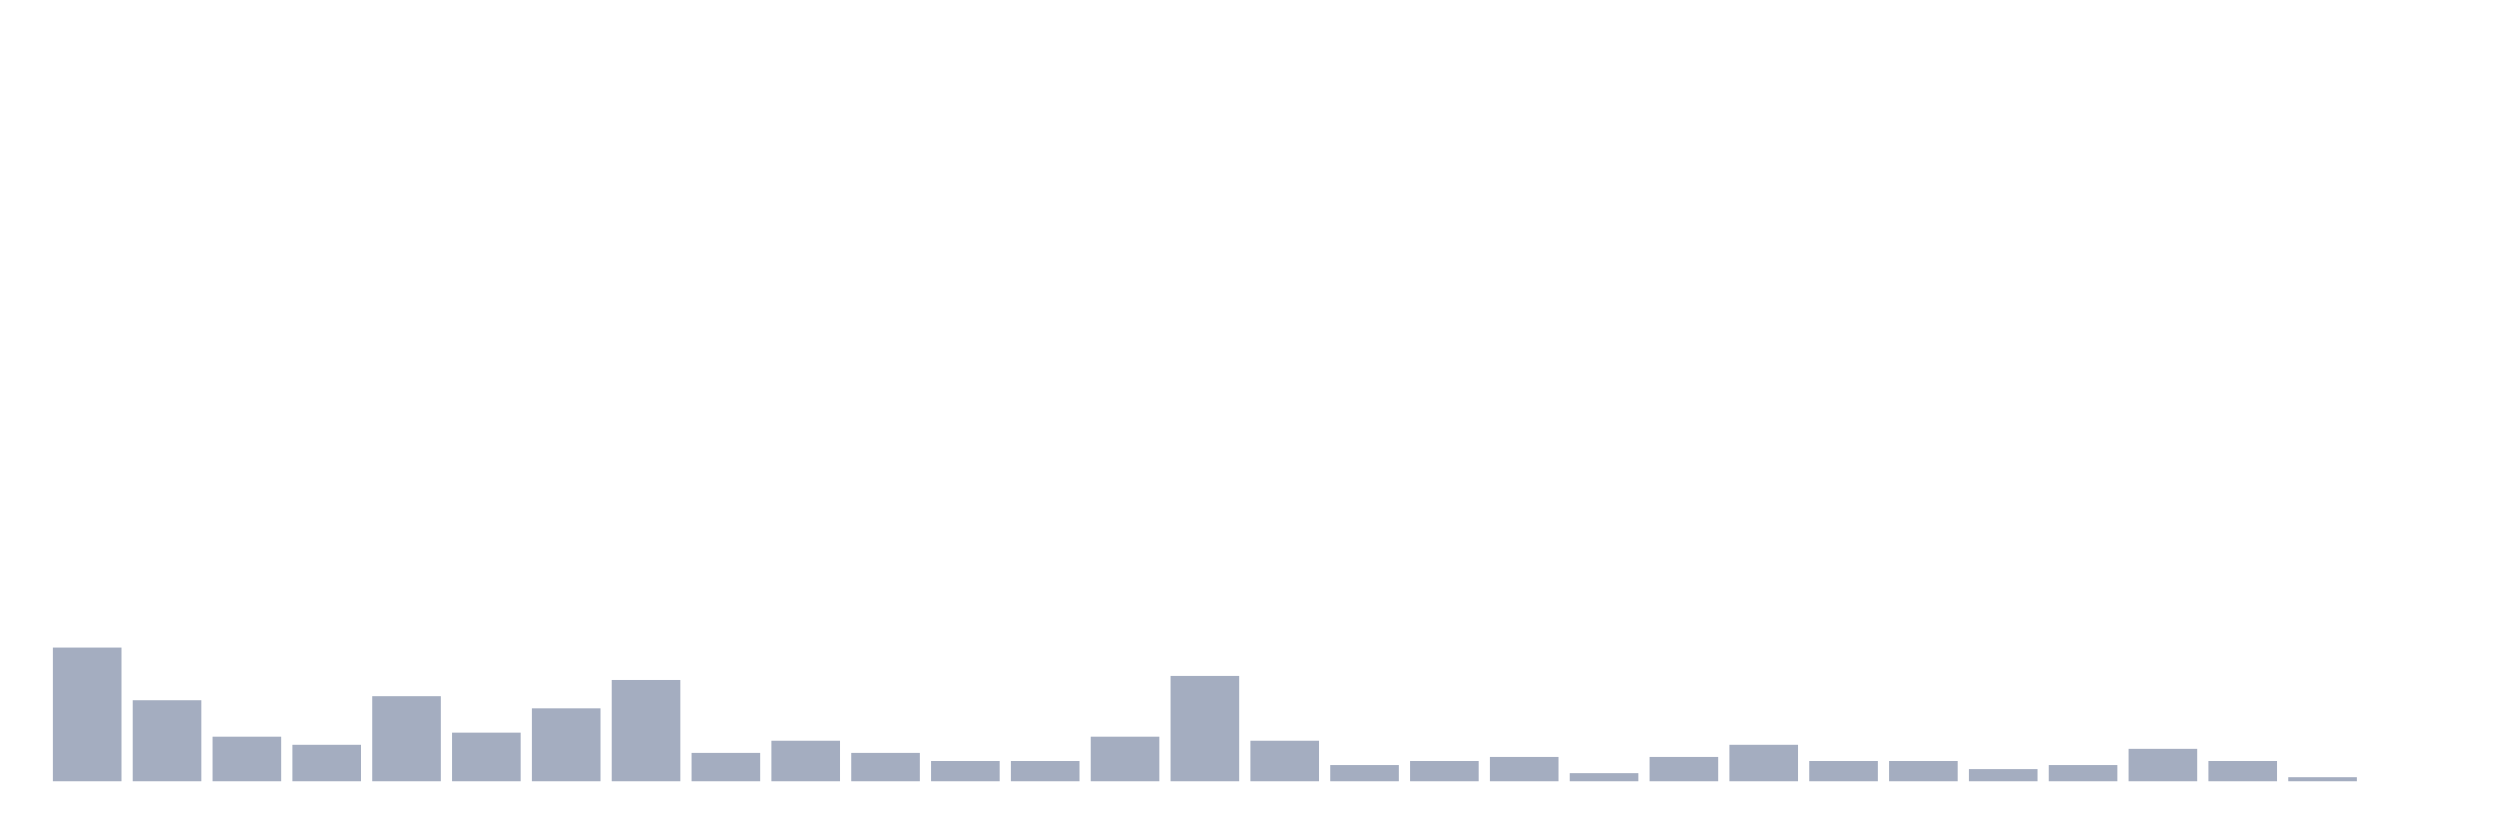
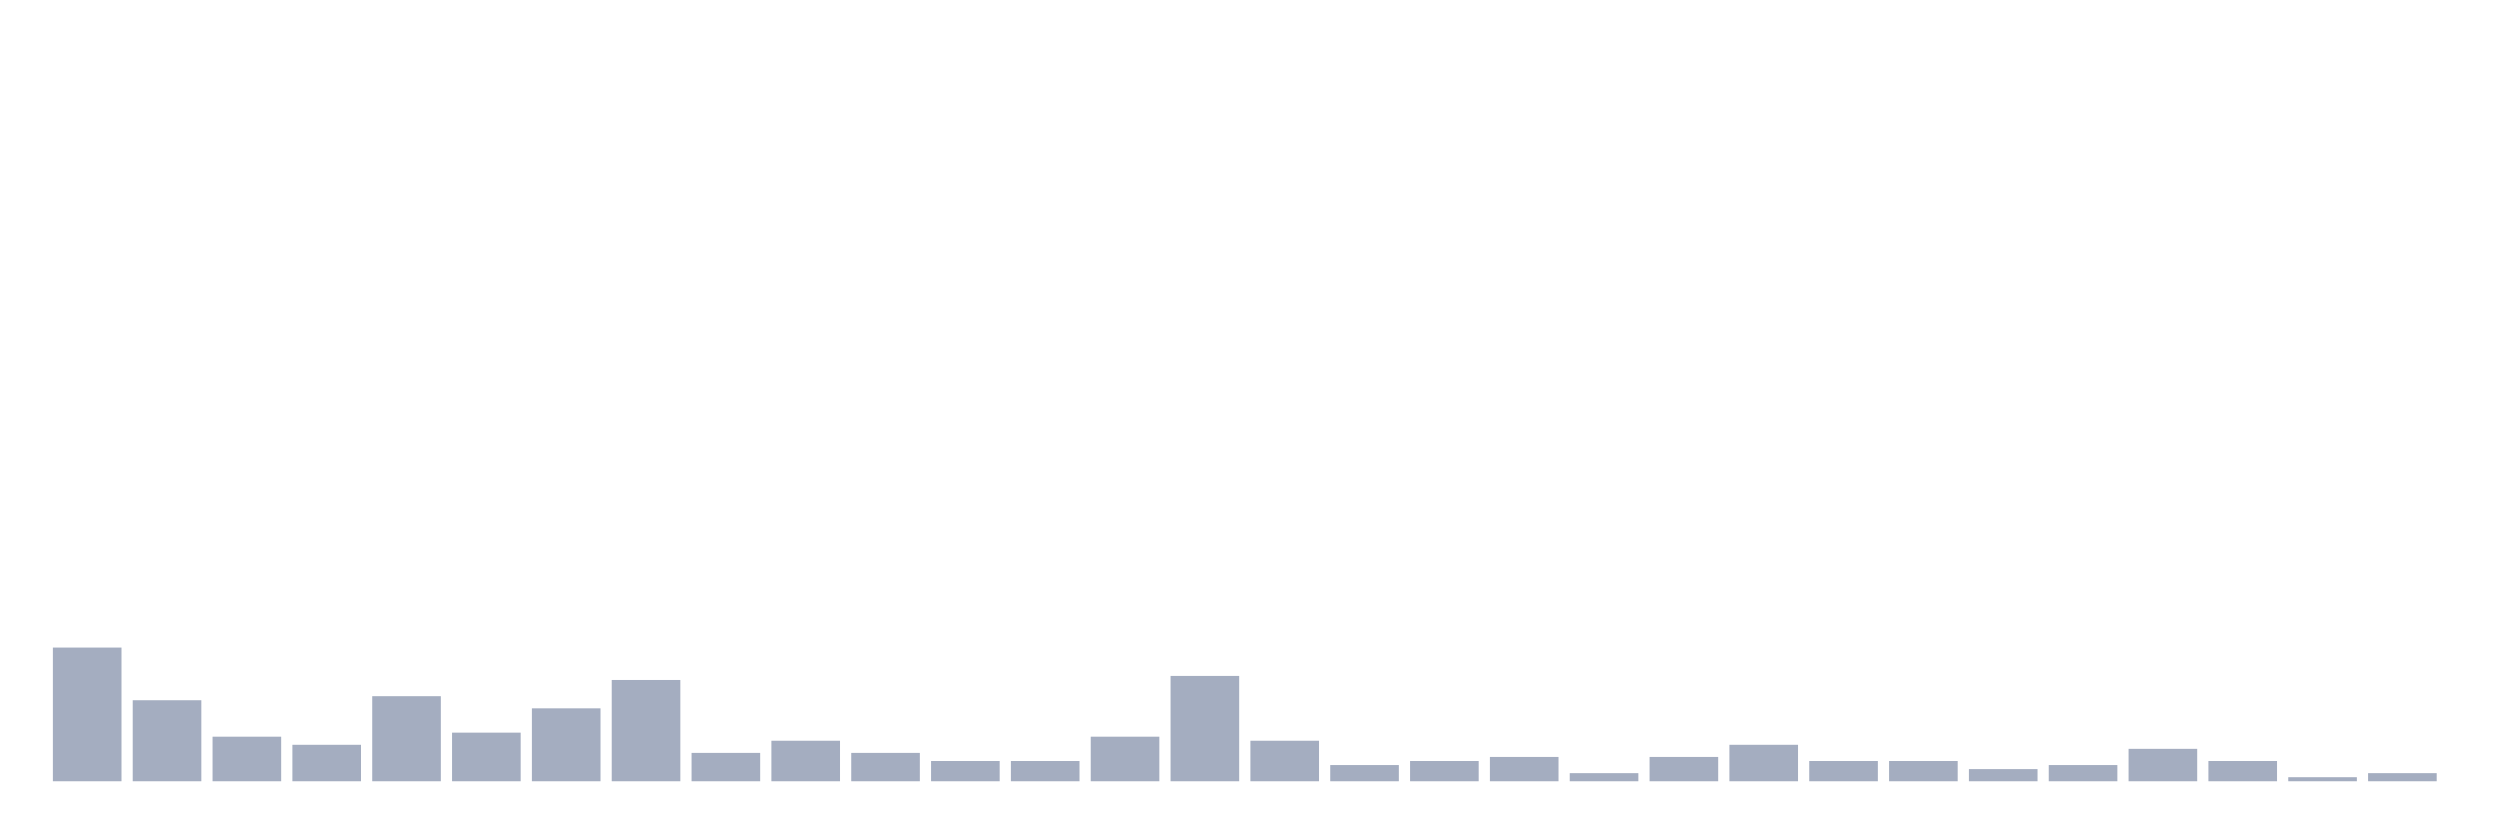
<svg xmlns="http://www.w3.org/2000/svg" viewBox="0 0 480 160">
  <g transform="translate(10,10)">
    <rect class="bar" x="0.153" width="13.175" y="114.333" height="25.667" fill="rgb(164,173,192)" />
    <rect class="bar" x="15.482" width="13.175" y="124.444" height="15.556" fill="rgb(164,173,192)" />
    <rect class="bar" x="30.81" width="13.175" y="131.444" height="8.556" fill="rgb(164,173,192)" />
    <rect class="bar" x="46.138" width="13.175" y="133" height="7" fill="rgb(164,173,192)" />
    <rect class="bar" x="61.466" width="13.175" y="123.667" height="16.333" fill="rgb(164,173,192)" />
    <rect class="bar" x="76.794" width="13.175" y="130.667" height="9.333" fill="rgb(164,173,192)" />
    <rect class="bar" x="92.123" width="13.175" y="126" height="14" fill="rgb(164,173,192)" />
    <rect class="bar" x="107.451" width="13.175" y="120.556" height="19.444" fill="rgb(164,173,192)" />
    <rect class="bar" x="122.779" width="13.175" y="134.556" height="5.444" fill="rgb(164,173,192)" />
    <rect class="bar" x="138.107" width="13.175" y="132.222" height="7.778" fill="rgb(164,173,192)" />
    <rect class="bar" x="153.436" width="13.175" y="134.556" height="5.444" fill="rgb(164,173,192)" />
    <rect class="bar" x="168.764" width="13.175" y="136.111" height="3.889" fill="rgb(164,173,192)" />
    <rect class="bar" x="184.092" width="13.175" y="136.111" height="3.889" fill="rgb(164,173,192)" />
    <rect class="bar" x="199.42" width="13.175" y="131.444" height="8.556" fill="rgb(164,173,192)" />
    <rect class="bar" x="214.748" width="13.175" y="119.778" height="20.222" fill="rgb(164,173,192)" />
    <rect class="bar" x="230.077" width="13.175" y="132.222" height="7.778" fill="rgb(164,173,192)" />
    <rect class="bar" x="245.405" width="13.175" y="136.889" height="3.111" fill="rgb(164,173,192)" />
    <rect class="bar" x="260.733" width="13.175" y="136.111" height="3.889" fill="rgb(164,173,192)" />
    <rect class="bar" x="276.061" width="13.175" y="135.333" height="4.667" fill="rgb(164,173,192)" />
    <rect class="bar" x="291.39" width="13.175" y="138.444" height="1.556" fill="rgb(164,173,192)" />
    <rect class="bar" x="306.718" width="13.175" y="135.333" height="4.667" fill="rgb(164,173,192)" />
    <rect class="bar" x="322.046" width="13.175" y="133" height="7" fill="rgb(164,173,192)" />
    <rect class="bar" x="337.374" width="13.175" y="136.111" height="3.889" fill="rgb(164,173,192)" />
    <rect class="bar" x="352.702" width="13.175" y="136.111" height="3.889" fill="rgb(164,173,192)" />
    <rect class="bar" x="368.031" width="13.175" y="137.667" height="2.333" fill="rgb(164,173,192)" />
    <rect class="bar" x="383.359" width="13.175" y="136.889" height="3.111" fill="rgb(164,173,192)" />
    <rect class="bar" x="398.687" width="13.175" y="133.778" height="6.222" fill="rgb(164,173,192)" />
    <rect class="bar" x="414.015" width="13.175" y="136.111" height="3.889" fill="rgb(164,173,192)" />
    <rect class="bar" x="429.344" width="13.175" y="139.222" height="0.778" fill="rgb(164,173,192)" />
-     <rect class="bar" x="444.672" width="13.175" y="140" height="0" fill="rgb(164,173,192)" />
+     <rect class="bar" x="444.672" width="13.175" y="138.444" height="1.556" fill="rgb(164,173,192)" />
  </g>
</svg>
